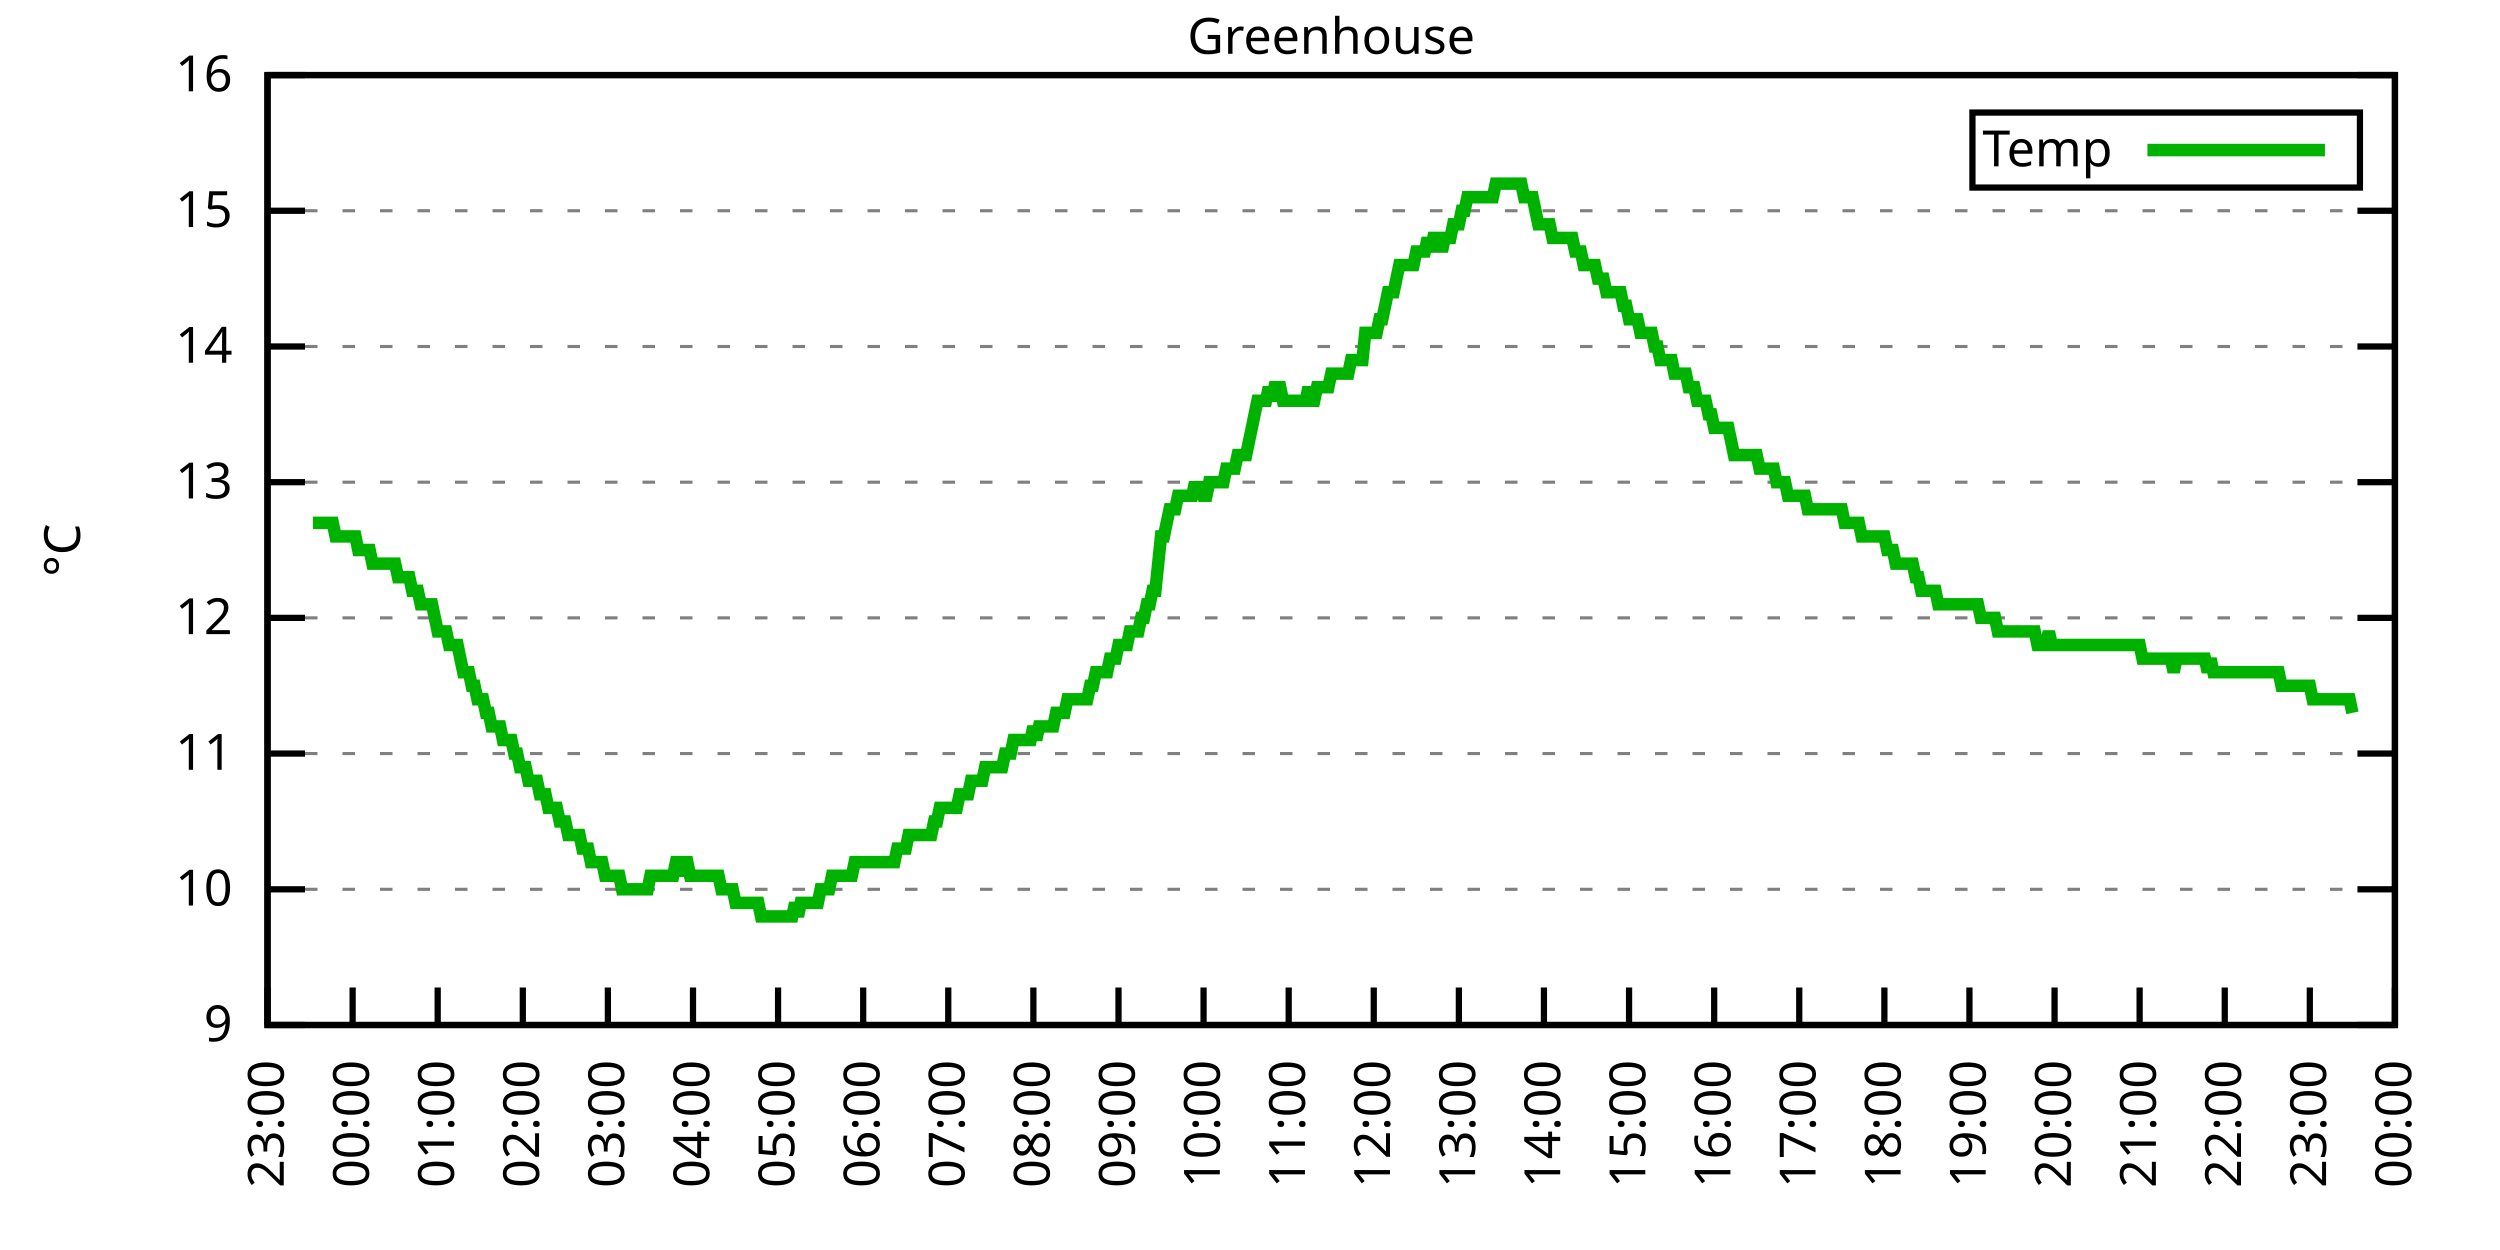
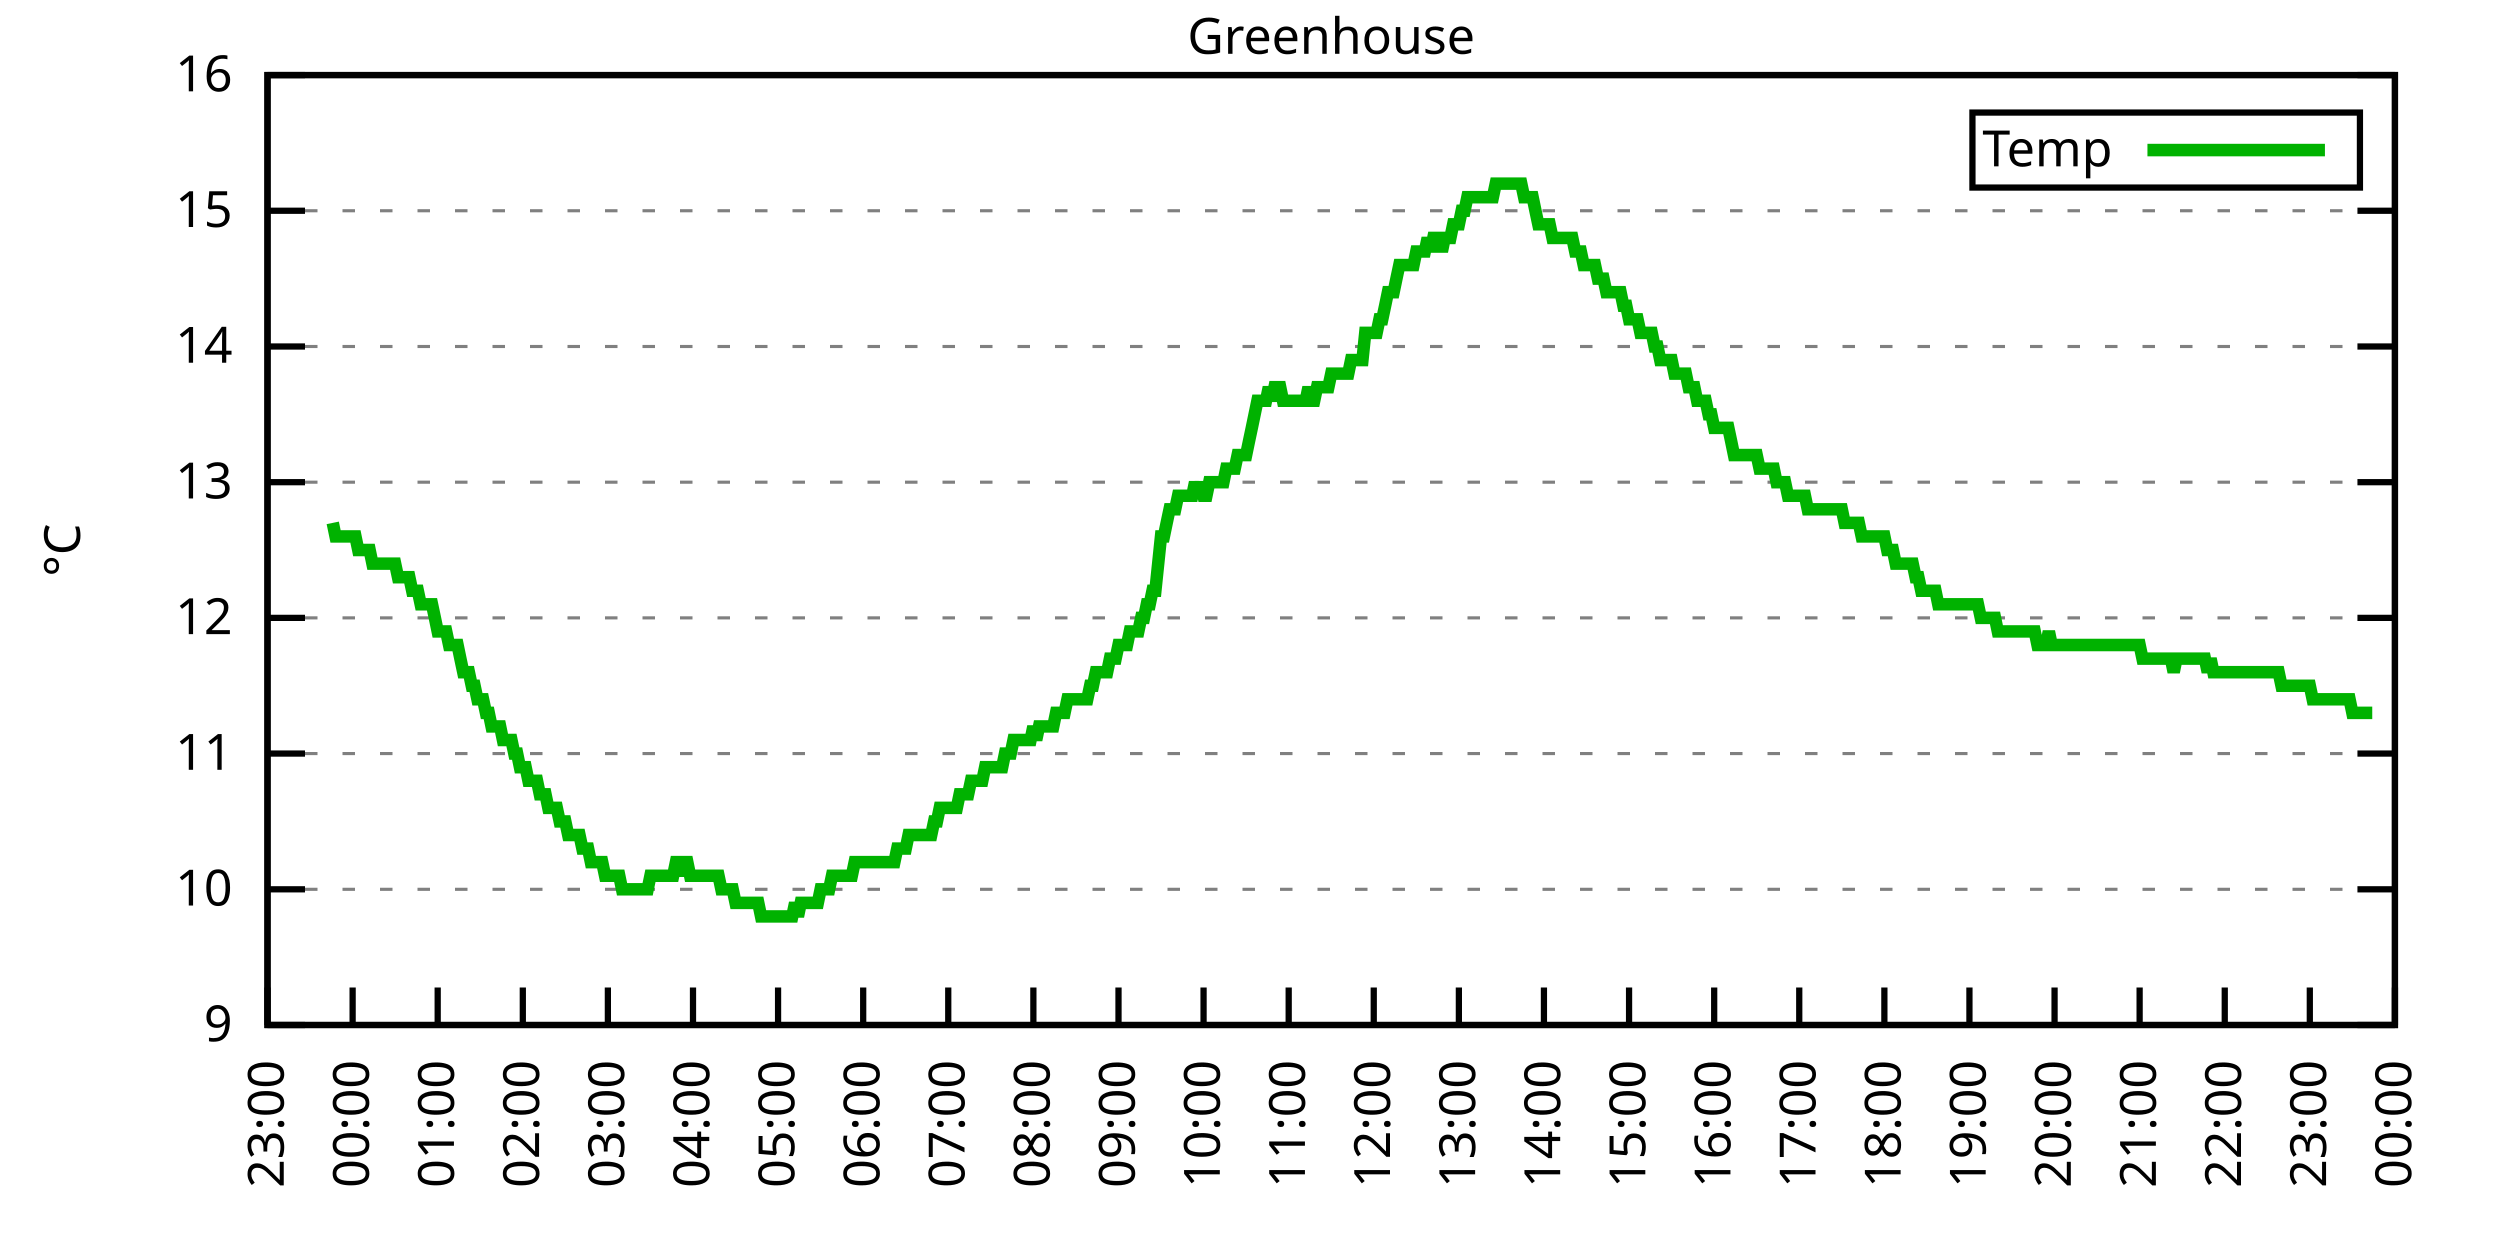
<svg xmlns="http://www.w3.org/2000/svg" xmlns:xlink="http://www.w3.org/1999/xlink" width="400" height="200" viewBox="0 0 400 200">
  <g id="gnuplot_canvas">
    <rect x="0" y="0" width="400" height="200" fill="none" />
    <defs>
      <circle id="gpDot" r="0.5" stroke-width="0.5" stroke="currentColor" />
      <path id="gpPt0" stroke-width="0.333" stroke="currentColor" d="M-1,0 h2 M0,-1 v2" />
      <path id="gpPt1" stroke-width="0.333" stroke="currentColor" d="M-1,-1 L1,1 M1,-1 L-1,1" />
      <path id="gpPt2" stroke-width="0.333" stroke="currentColor" d="M-1,0 L1,0 M0,-1 L0,1 M-1,-1 L1,1 M-1,1 L1,-1" />
      <rect id="gpPt3" stroke-width="0.333" stroke="currentColor" x="-1" y="-1" width="2" height="2" />
      <rect id="gpPt4" stroke-width="0.333" stroke="currentColor" fill="currentColor" x="-1" y="-1" width="2" height="2" />
      <circle id="gpPt5" stroke-width="0.333" stroke="currentColor" cx="0" cy="0" r="1" />
      <use xlink:href="#gpPt5" id="gpPt6" fill="currentColor" stroke="none" />
      <path id="gpPt7" stroke-width="0.333" stroke="currentColor" d="M0,-1.33 L-1.33,0.67 L1.33,0.67 z" />
      <use xlink:href="#gpPt7" id="gpPt8" fill="currentColor" stroke="none" />
      <use xlink:href="#gpPt7" id="gpPt9" stroke="currentColor" transform="rotate(180)" />
      <use xlink:href="#gpPt9" id="gpPt10" fill="currentColor" stroke="none" />
      <use xlink:href="#gpPt3" id="gpPt11" stroke="currentColor" transform="rotate(45)" />
      <use xlink:href="#gpPt11" id="gpPt12" fill="currentColor" stroke="none" />
      <path id="gpPt13" stroke-width="0.333" stroke="currentColor" d="M0,1.330 L1.265,0.411 L0.782,-1.067 L-0.782,-1.076 L-1.265,0.411 z" />
      <use xlink:href="#gpPt13" id="gpPt14" fill="currentColor" stroke="none" />
      <filter id="textbox" filterUnits="objectBoundingBox" x="0" y="0" height="1" width="1">
        <feFlood flood-color="white" flood-opacity="1" result="bgnd" />
        <feComposite in="SourceGraphic" in2="bgnd" operator="atop" />
      </filter>
      <filter id="greybox" filterUnits="objectBoundingBox" x="0" y="0" height="1" width="1">
        <feFlood flood-color="lightgrey" flood-opacity="1" result="grey" />
        <feComposite in="SourceGraphic" in2="grey" operator="atop" />
      </filter>
    </defs>
    <g fill="none" color="white" stroke="currentColor" stroke-width="1.00" stroke-linecap="butt" stroke-linejoin="miter">
</g>
    <g fill="none" color="black" stroke="currentColor" stroke-width="1.00" stroke-linecap="butt" stroke-linejoin="miter">
      <g stroke="none" shape-rendering="crispEdges">
        <polygon fill="rgb(255, 255, 255)" points="42.80,164.00 383.18,164.00 383.18,12.02 42.80,12.02 " />
      </g>
    </g>
    <g fill="none" color="black" stroke="currentColor" stroke-width="1.00" stroke-linecap="butt" stroke-linejoin="miter">
</g>
    <g fill="none" color="black" stroke="black" stroke-width="0.50" stroke-linecap="butt" stroke-linejoin="miter">
</g>
    <g fill="none" color="gray" stroke="currentColor" stroke-width="0.50" stroke-linecap="butt" stroke-linejoin="miter">
      <path stroke="gray" stroke-dasharray="2,4" class="gridline" d="M42.80,164.00 L383.19,164.00  " />
    </g>
    <g fill="none" color="gray" stroke="gray" stroke-width="1.00" stroke-linecap="butt" stroke-linejoin="miter">
</g>
    <g fill="none" color="black" stroke="currentColor" stroke-width="1.00" stroke-linecap="butt" stroke-linejoin="miter">
      <path stroke="black" d="M42.80,164.00 L48.80,164.00 M383.19,164.00 L377.19,164.00  " />
      <g transform="translate(37.20,166.60)" stroke="none" fill="black" font-family="Sans" font-size="8.00" text-anchor="end">
        <text>
          <tspan font-family="Sans"> 9</tspan>
        </text>
      </g>
    </g>
    <g fill="none" color="black" stroke="currentColor" stroke-width="1.00" stroke-linecap="butt" stroke-linejoin="miter">
</g>
    <g fill="none" color="black" stroke="black" stroke-width="0.50" stroke-linecap="butt" stroke-linejoin="miter">
</g>
    <g fill="none" color="gray" stroke="currentColor" stroke-width="0.50" stroke-linecap="butt" stroke-linejoin="miter">
      <path stroke="gray" stroke-dasharray="2,4" class="gridline" d="M42.80,142.29 L383.19,142.29  " />
    </g>
    <g fill="none" color="gray" stroke="gray" stroke-width="1.00" stroke-linecap="butt" stroke-linejoin="miter">
</g>
    <g fill="none" color="black" stroke="currentColor" stroke-width="1.00" stroke-linecap="butt" stroke-linejoin="miter">
      <path stroke="black" d="M42.80,142.29 L48.80,142.29 M383.19,142.29 L377.19,142.29  " />
      <g transform="translate(37.20,144.89)" stroke="none" fill="black" font-family="Sans" font-size="8.00" text-anchor="end">
        <text>
          <tspan font-family="Sans"> 10</tspan>
        </text>
      </g>
    </g>
    <g fill="none" color="black" stroke="currentColor" stroke-width="1.00" stroke-linecap="butt" stroke-linejoin="miter">
</g>
    <g fill="none" color="black" stroke="black" stroke-width="0.50" stroke-linecap="butt" stroke-linejoin="miter">
</g>
    <g fill="none" color="gray" stroke="currentColor" stroke-width="0.50" stroke-linecap="butt" stroke-linejoin="miter">
      <path stroke="gray" stroke-dasharray="2,4" class="gridline" d="M42.80,120.57 L383.19,120.57  " />
    </g>
    <g fill="none" color="gray" stroke="gray" stroke-width="1.00" stroke-linecap="butt" stroke-linejoin="miter">
</g>
    <g fill="none" color="black" stroke="currentColor" stroke-width="1.00" stroke-linecap="butt" stroke-linejoin="miter">
      <path stroke="black" d="M42.80,120.57 L48.80,120.57 M383.19,120.57 L377.19,120.57  " />
      <g transform="translate(37.20,123.17)" stroke="none" fill="black" font-family="Sans" font-size="8.00" text-anchor="end">
        <text>
          <tspan font-family="Sans"> 11</tspan>
        </text>
      </g>
    </g>
    <g fill="none" color="black" stroke="currentColor" stroke-width="1.00" stroke-linecap="butt" stroke-linejoin="miter">
</g>
    <g fill="none" color="black" stroke="black" stroke-width="0.50" stroke-linecap="butt" stroke-linejoin="miter">
</g>
    <g fill="none" color="gray" stroke="currentColor" stroke-width="0.50" stroke-linecap="butt" stroke-linejoin="miter">
      <path stroke="gray" stroke-dasharray="2,4" class="gridline" d="M42.80,98.86 L383.19,98.86  " />
    </g>
    <g fill="none" color="gray" stroke="gray" stroke-width="1.00" stroke-linecap="butt" stroke-linejoin="miter">
</g>
    <g fill="none" color="black" stroke="currentColor" stroke-width="1.00" stroke-linecap="butt" stroke-linejoin="miter">
      <path stroke="black" d="M42.80,98.86 L48.80,98.86 M383.19,98.86 L377.19,98.86  " />
      <g transform="translate(37.20,101.46)" stroke="none" fill="black" font-family="Sans" font-size="8.00" text-anchor="end">
        <text>
          <tspan font-family="Sans"> 12</tspan>
        </text>
      </g>
    </g>
    <g fill="none" color="black" stroke="currentColor" stroke-width="1.00" stroke-linecap="butt" stroke-linejoin="miter">
</g>
    <g fill="none" color="black" stroke="black" stroke-width="0.50" stroke-linecap="butt" stroke-linejoin="miter">
</g>
    <g fill="none" color="gray" stroke="currentColor" stroke-width="0.50" stroke-linecap="butt" stroke-linejoin="miter">
      <path stroke="gray" stroke-dasharray="2,4" class="gridline" d="M42.80,77.15 L383.19,77.15  " />
    </g>
    <g fill="none" color="gray" stroke="gray" stroke-width="1.00" stroke-linecap="butt" stroke-linejoin="miter">
</g>
    <g fill="none" color="black" stroke="currentColor" stroke-width="1.00" stroke-linecap="butt" stroke-linejoin="miter">
      <path stroke="black" d="M42.80,77.15 L48.80,77.15 M383.19,77.15 L377.19,77.15  " />
      <g transform="translate(37.20,79.75)" stroke="none" fill="black" font-family="Sans" font-size="8.00" text-anchor="end">
        <text>
          <tspan font-family="Sans"> 13</tspan>
        </text>
      </g>
    </g>
    <g fill="none" color="black" stroke="currentColor" stroke-width="1.00" stroke-linecap="butt" stroke-linejoin="miter">
</g>
    <g fill="none" color="black" stroke="black" stroke-width="0.50" stroke-linecap="butt" stroke-linejoin="miter">
</g>
    <g fill="none" color="gray" stroke="currentColor" stroke-width="0.50" stroke-linecap="butt" stroke-linejoin="miter">
      <path stroke="gray" stroke-dasharray="2,4" class="gridline" d="M42.80,55.44 L383.19,55.44  " />
    </g>
    <g fill="none" color="gray" stroke="gray" stroke-width="1.00" stroke-linecap="butt" stroke-linejoin="miter">
</g>
    <g fill="none" color="black" stroke="currentColor" stroke-width="1.00" stroke-linecap="butt" stroke-linejoin="miter">
      <path stroke="black" d="M42.80,55.44 L48.80,55.44 M383.19,55.44 L377.19,55.44  " />
      <g transform="translate(37.20,58.04)" stroke="none" fill="black" font-family="Sans" font-size="8.00" text-anchor="end">
        <text>
          <tspan font-family="Sans"> 14</tspan>
        </text>
      </g>
    </g>
    <g fill="none" color="black" stroke="currentColor" stroke-width="1.00" stroke-linecap="butt" stroke-linejoin="miter">
</g>
    <g fill="none" color="black" stroke="black" stroke-width="0.50" stroke-linecap="butt" stroke-linejoin="miter">
</g>
    <g fill="none" color="gray" stroke="currentColor" stroke-width="0.50" stroke-linecap="butt" stroke-linejoin="miter">
      <path stroke="gray" stroke-dasharray="2,4" class="gridline" d="M42.80,33.72 L383.19,33.72  " />
    </g>
    <g fill="none" color="gray" stroke="gray" stroke-width="1.00" stroke-linecap="butt" stroke-linejoin="miter">
</g>
    <g fill="none" color="black" stroke="currentColor" stroke-width="1.00" stroke-linecap="butt" stroke-linejoin="miter">
      <path stroke="black" d="M42.80,33.72 L48.80,33.72 M383.19,33.72 L377.19,33.72  " />
      <g transform="translate(37.20,36.32)" stroke="none" fill="black" font-family="Sans" font-size="8.00" text-anchor="end">
        <text>
          <tspan font-family="Sans"> 15</tspan>
        </text>
      </g>
    </g>
    <g fill="none" color="black" stroke="currentColor" stroke-width="1.00" stroke-linecap="butt" stroke-linejoin="miter">
</g>
    <g fill="none" color="black" stroke="black" stroke-width="0.50" stroke-linecap="butt" stroke-linejoin="miter">
</g>
    <g fill="none" color="gray" stroke="currentColor" stroke-width="0.50" stroke-linecap="butt" stroke-linejoin="miter">
      <path stroke="gray" stroke-dasharray="2,4" class="gridline" d="M42.80,12.01 L383.19,12.01  " />
    </g>
    <g fill="none" color="gray" stroke="gray" stroke-width="1.00" stroke-linecap="butt" stroke-linejoin="miter">
</g>
    <g fill="none" color="black" stroke="currentColor" stroke-width="1.00" stroke-linecap="butt" stroke-linejoin="miter">
      <path stroke="black" d="M42.80,12.01 L48.80,12.01 M383.19,12.01 L377.19,12.01  " />
      <g transform="translate(37.20,14.61)" stroke="none" fill="black" font-family="Sans" font-size="8.00" text-anchor="end">
        <text>
          <tspan font-family="Sans"> 16</tspan>
        </text>
      </g>
    </g>
    <g fill="none" color="black" stroke="currentColor" stroke-width="1.00" stroke-linecap="butt" stroke-linejoin="miter">
      <path stroke="black" d="M42.80,164.00 L42.80,158.00  " />
      <g transform="translate(45.40,169.60) rotate(270.00)" stroke="none" fill="black" font-family="Sans" font-size="8.00" text-anchor="end">
        <text>
          <tspan font-family="Sans">23:00</tspan>
        </text>
      </g>
    </g>
    <g fill="none" color="black" stroke="currentColor" stroke-width="1.00" stroke-linecap="butt" stroke-linejoin="miter">
      <path stroke="black" d="M56.42,164.00 L56.42,158.00  " />
      <g transform="translate(59.02,169.60) rotate(270.00)" stroke="none" fill="black" font-family="Sans" font-size="8.00" text-anchor="end">
        <text>
          <tspan font-family="Sans">00:00</tspan>
        </text>
      </g>
    </g>
    <g fill="none" color="black" stroke="currentColor" stroke-width="1.00" stroke-linecap="butt" stroke-linejoin="miter">
      <path stroke="black" d="M70.03,164.00 L70.03,158.00  " />
      <g transform="translate(72.63,169.60) rotate(270.00)" stroke="none" fill="black" font-family="Sans" font-size="8.00" text-anchor="end">
        <text>
          <tspan font-family="Sans">01:00</tspan>
        </text>
      </g>
    </g>
    <g fill="none" color="black" stroke="currentColor" stroke-width="1.00" stroke-linecap="butt" stroke-linejoin="miter">
      <path stroke="black" d="M83.65,164.00 L83.65,158.00  " />
      <g transform="translate(86.25,169.60) rotate(270.00)" stroke="none" fill="black" font-family="Sans" font-size="8.00" text-anchor="end">
        <text>
          <tspan font-family="Sans">02:00</tspan>
        </text>
      </g>
    </g>
    <g fill="none" color="black" stroke="currentColor" stroke-width="1.00" stroke-linecap="butt" stroke-linejoin="miter">
      <path stroke="black" d="M97.26,164.00 L97.26,158.00  " />
      <g transform="translate(99.86,169.60) rotate(270.00)" stroke="none" fill="black" font-family="Sans" font-size="8.00" text-anchor="end">
        <text>
          <tspan font-family="Sans">03:00</tspan>
        </text>
      </g>
    </g>
    <g fill="none" color="black" stroke="currentColor" stroke-width="1.00" stroke-linecap="butt" stroke-linejoin="miter">
      <path stroke="black" d="M110.88,164.00 L110.88,158.00  " />
      <g transform="translate(113.48,169.60) rotate(270.00)" stroke="none" fill="black" font-family="Sans" font-size="8.00" text-anchor="end">
        <text>
          <tspan font-family="Sans">04:00</tspan>
        </text>
      </g>
    </g>
    <g fill="none" color="black" stroke="currentColor" stroke-width="1.00" stroke-linecap="butt" stroke-linejoin="miter">
      <path stroke="black" d="M124.49,164.00 L124.49,158.00  " />
      <g transform="translate(127.09,169.60) rotate(270.00)" stroke="none" fill="black" font-family="Sans" font-size="8.00" text-anchor="end">
        <text>
          <tspan font-family="Sans">05:00</tspan>
        </text>
      </g>
    </g>
    <g fill="none" color="black" stroke="currentColor" stroke-width="1.00" stroke-linecap="butt" stroke-linejoin="miter">
      <path stroke="black" d="M138.11,164.00 L138.11,158.00  " />
      <g transform="translate(140.71,169.60) rotate(270.00)" stroke="none" fill="black" font-family="Sans" font-size="8.00" text-anchor="end">
        <text>
          <tspan font-family="Sans">06:00</tspan>
        </text>
      </g>
    </g>
    <g fill="none" color="black" stroke="currentColor" stroke-width="1.00" stroke-linecap="butt" stroke-linejoin="miter">
      <path stroke="black" d="M151.72,164.00 L151.72,158.00  " />
      <g transform="translate(154.32,169.60) rotate(270.00)" stroke="none" fill="black" font-family="Sans" font-size="8.00" text-anchor="end">
        <text>
          <tspan font-family="Sans">07:00</tspan>
        </text>
      </g>
    </g>
    <g fill="none" color="black" stroke="currentColor" stroke-width="1.00" stroke-linecap="butt" stroke-linejoin="miter">
      <path stroke="black" d="M165.34,164.00 L165.34,158.00  " />
      <g transform="translate(167.94,169.60) rotate(270.00)" stroke="none" fill="black" font-family="Sans" font-size="8.00" text-anchor="end">
        <text>
          <tspan font-family="Sans">08:00</tspan>
        </text>
      </g>
    </g>
    <g fill="none" color="black" stroke="currentColor" stroke-width="1.00" stroke-linecap="butt" stroke-linejoin="miter">
      <path stroke="black" d="M178.96,164.00 L178.96,158.00  " />
      <g transform="translate(181.56,169.60) rotate(270.00)" stroke="none" fill="black" font-family="Sans" font-size="8.00" text-anchor="end">
        <text>
          <tspan font-family="Sans">09:00</tspan>
        </text>
      </g>
    </g>
    <g fill="none" color="black" stroke="currentColor" stroke-width="1.00" stroke-linecap="butt" stroke-linejoin="miter">
      <path stroke="black" d="M192.57,164.00 L192.57,158.00  " />
      <g transform="translate(195.17,169.60) rotate(270.00)" stroke="none" fill="black" font-family="Sans" font-size="8.00" text-anchor="end">
        <text>
          <tspan font-family="Sans">10:00</tspan>
        </text>
      </g>
    </g>
    <g fill="none" color="black" stroke="currentColor" stroke-width="1.00" stroke-linecap="butt" stroke-linejoin="miter">
      <path stroke="black" d="M206.19,164.00 L206.19,158.00  " />
      <g transform="translate(208.79,169.60) rotate(270.00)" stroke="none" fill="black" font-family="Sans" font-size="8.00" text-anchor="end">
        <text>
          <tspan font-family="Sans">11:00</tspan>
        </text>
      </g>
    </g>
    <g fill="none" color="black" stroke="currentColor" stroke-width="1.00" stroke-linecap="butt" stroke-linejoin="miter">
      <path stroke="black" d="M219.80,164.00 L219.80,158.00  " />
      <g transform="translate(222.40,169.60) rotate(270.00)" stroke="none" fill="black" font-family="Sans" font-size="8.00" text-anchor="end">
        <text>
          <tspan font-family="Sans">12:00</tspan>
        </text>
      </g>
    </g>
    <g fill="none" color="black" stroke="currentColor" stroke-width="1.00" stroke-linecap="butt" stroke-linejoin="miter">
      <path stroke="black" d="M233.42,164.00 L233.42,158.00  " />
      <g transform="translate(236.02,169.60) rotate(270.00)" stroke="none" fill="black" font-family="Sans" font-size="8.00" text-anchor="end">
        <text>
          <tspan font-family="Sans">13:00</tspan>
        </text>
      </g>
    </g>
    <g fill="none" color="black" stroke="currentColor" stroke-width="1.00" stroke-linecap="butt" stroke-linejoin="miter">
      <path stroke="black" d="M247.03,164.00 L247.03,158.00  " />
      <g transform="translate(249.63,169.60) rotate(270.00)" stroke="none" fill="black" font-family="Sans" font-size="8.00" text-anchor="end">
        <text>
          <tspan font-family="Sans">14:00</tspan>
        </text>
      </g>
    </g>
    <g fill="none" color="black" stroke="currentColor" stroke-width="1.00" stroke-linecap="butt" stroke-linejoin="miter">
      <path stroke="black" d="M260.65,164.00 L260.65,158.00  " />
      <g transform="translate(263.25,169.60) rotate(270.00)" stroke="none" fill="black" font-family="Sans" font-size="8.00" text-anchor="end">
        <text>
          <tspan font-family="Sans">15:00</tspan>
        </text>
      </g>
    </g>
    <g fill="none" color="black" stroke="currentColor" stroke-width="1.00" stroke-linecap="butt" stroke-linejoin="miter">
      <path stroke="black" d="M274.27,164.00 L274.27,158.00  " />
      <g transform="translate(276.87,169.60) rotate(270.00)" stroke="none" fill="black" font-family="Sans" font-size="8.00" text-anchor="end">
        <text>
          <tspan font-family="Sans">16:00</tspan>
        </text>
      </g>
    </g>
    <g fill="none" color="black" stroke="currentColor" stroke-width="1.00" stroke-linecap="butt" stroke-linejoin="miter">
      <path stroke="black" d="M287.88,164.00 L287.88,158.00  " />
      <g transform="translate(290.48,169.60) rotate(270.00)" stroke="none" fill="black" font-family="Sans" font-size="8.00" text-anchor="end">
        <text>
          <tspan font-family="Sans">17:00</tspan>
        </text>
      </g>
    </g>
    <g fill="none" color="black" stroke="currentColor" stroke-width="1.00" stroke-linecap="butt" stroke-linejoin="miter">
      <path stroke="black" d="M301.50,164.00 L301.50,158.00  " />
      <g transform="translate(304.10,169.60) rotate(270.00)" stroke="none" fill="black" font-family="Sans" font-size="8.00" text-anchor="end">
        <text>
          <tspan font-family="Sans">18:00</tspan>
        </text>
      </g>
    </g>
    <g fill="none" color="black" stroke="currentColor" stroke-width="1.00" stroke-linecap="butt" stroke-linejoin="miter">
      <path stroke="black" d="M315.11,164.00 L315.11,158.00  " />
      <g transform="translate(317.71,169.60) rotate(270.00)" stroke="none" fill="black" font-family="Sans" font-size="8.00" text-anchor="end">
        <text>
          <tspan font-family="Sans">19:00</tspan>
        </text>
      </g>
    </g>
    <g fill="none" color="black" stroke="currentColor" stroke-width="1.00" stroke-linecap="butt" stroke-linejoin="miter">
      <path stroke="black" d="M328.73,164.00 L328.73,158.00  " />
      <g transform="translate(331.33,169.60) rotate(270.00)" stroke="none" fill="black" font-family="Sans" font-size="8.00" text-anchor="end">
        <text>
          <tspan font-family="Sans">20:00</tspan>
        </text>
      </g>
    </g>
    <g fill="none" color="black" stroke="currentColor" stroke-width="1.00" stroke-linecap="butt" stroke-linejoin="miter">
      <path stroke="black" d="M342.34,164.00 L342.34,158.00  " />
      <g transform="translate(344.94,169.60) rotate(270.00)" stroke="none" fill="black" font-family="Sans" font-size="8.00" text-anchor="end">
        <text>
          <tspan font-family="Sans">21:00</tspan>
        </text>
      </g>
    </g>
    <g fill="none" color="black" stroke="currentColor" stroke-width="1.00" stroke-linecap="butt" stroke-linejoin="miter">
      <path stroke="black" d="M355.96,164.00 L355.96,158.00  " />
      <g transform="translate(358.56,169.60) rotate(270.00)" stroke="none" fill="black" font-family="Sans" font-size="8.00" text-anchor="end">
        <text>
          <tspan font-family="Sans">22:00</tspan>
        </text>
      </g>
    </g>
    <g fill="none" color="black" stroke="currentColor" stroke-width="1.00" stroke-linecap="butt" stroke-linejoin="miter">
      <path stroke="black" d="M369.57,164.00 L369.57,158.00  " />
      <g transform="translate(372.17,169.60) rotate(270.00)" stroke="none" fill="black" font-family="Sans" font-size="8.00" text-anchor="end">
        <text>
          <tspan font-family="Sans">23:00</tspan>
        </text>
      </g>
    </g>
    <g fill="none" color="black" stroke="currentColor" stroke-width="1.00" stroke-linecap="butt" stroke-linejoin="miter">
      <path stroke="black" d="M383.19,164.00 L383.19,158.00  " />
      <g transform="translate(385.79,169.60) rotate(270.00)" stroke="none" fill="black" font-family="Sans" font-size="8.00" text-anchor="end">
        <text>
          <tspan font-family="Sans">00:00</tspan>
        </text>
      </g>
    </g>
    <g fill="none" color="black" stroke="currentColor" stroke-width="1.00" stroke-linecap="butt" stroke-linejoin="miter">
</g>
    <g fill="none" color="black" stroke="currentColor" stroke-width="1.00" stroke-linecap="butt" stroke-linejoin="miter">
      <path stroke="black" d="M42.80,12.01 L42.80,164.00 L383.19,164.00 L383.19,12.01 L42.80,12.01 Z  " />
    </g>
    <g fill="none" color="black" stroke="currentColor" stroke-width="1.00" stroke-linecap="butt" stroke-linejoin="miter">
</g>
    <g fill="none" color="black" stroke="currentColor" stroke-width="1.00" stroke-linecap="butt" stroke-linejoin="miter">
      <path stroke="black" d="M315.59,30.01 L315.59,18.01 L377.59,18.01 L377.59,30.01 L315.59,30.01 Z  " />
    </g>
    <g id="Greenhouse_plot_1">
      <g fill="none" color="white" stroke="black" stroke-width="2.00" stroke-linecap="butt" stroke-linejoin="miter">
</g>
      <g fill="none" color="black" stroke="currentColor" stroke-width="2.00" stroke-linecap="butt" stroke-linejoin="miter">
        <g transform="translate(337.99,26.61)" stroke="none" fill="black" font-family="Sans" font-size="8.00" text-anchor="end">
          <text>
            <tspan font-family="Sans">Temp</tspan>
          </text>
        </g>
      </g>
      <g fill="none" color="black" stroke="currentColor" stroke-width="2.00" stroke-linecap="butt" stroke-linejoin="miter">
-         <path stroke="rgb(  0, 178,   0)" d="M343.59,24.01 L371.99,24.01 M50.06,83.66 L50.52,83.66 L50.97,83.66 L51.42,83.66 L51.88,83.66 L52.33,83.66   L52.78,83.66 L53.24,83.66 L53.69,85.83 L54.15,85.83 L54.60,85.83 L55.05,85.83 L55.51,85.83 L55.96,85.83   L56.42,85.83 L56.87,85.83 L57.32,88.00 L57.78,88.00 L58.23,88.00 L58.68,88.00 L59.14,88.00 L59.59,90.18   L60.05,90.18 L60.50,90.18 L60.95,90.18 L61.41,90.18 L61.86,90.18 L62.32,90.18 L62.77,90.18 L63.22,90.18   L63.68,92.35 L64.13,92.35 L64.58,92.35 L65.04,92.35 L65.49,92.35 L65.95,94.52 L66.40,94.52 L66.85,94.52   L67.31,96.69 L67.76,96.69 L68.22,96.69 L68.67,96.69 L69.12,96.69 L69.58,98.86 L70.03,101.03 L70.49,101.03   L70.94,101.03 L71.39,101.03 L71.85,103.20 L72.30,103.20 L72.75,103.20 L73.21,103.20 L73.66,105.38 L74.12,107.55   L74.57,107.55 L75.02,107.55 L75.48,109.72 L75.93,109.72 L76.39,111.89 L76.84,111.89 L77.29,111.89 L77.75,114.06   L78.20,114.06 L78.65,116.23 L79.11,116.23 L79.56,116.23 L80.02,116.23 L80.47,118.40 L80.92,118.40 L81.38,118.40   L81.83,118.40 L82.29,120.57 L82.74,120.57 L83.19,122.75 L83.65,122.75 L84.10,122.75 L84.55,124.92 L85.01,124.92   L85.46,124.92 L85.92,124.92 L86.37,127.09 L86.82,127.09 L87.28,127.09 L87.73,129.26 L88.19,129.26 L88.64,129.26   L89.09,129.26 L89.55,131.43 L90.00,131.43 L90.45,131.43 L90.91,133.60 L91.36,133.60 L91.82,133.60 L92.27,133.60   L92.72,133.60 L93.18,135.77 L93.63,135.77 L94.09,135.77 L94.54,137.94 L94.99,137.94 L95.45,137.94 L95.90,137.94   L96.35,137.94 L96.81,140.12 L97.26,140.12 L97.72,140.12 L98.17,140.12 L98.62,140.12 L99.08,140.12 L99.53,142.29   L99.99,142.29 L100.44,142.29 L100.89,142.29 L101.35,142.29 L101.80,142.29 L102.25,142.29 L102.71,142.29 L103.16,142.29   L103.62,142.29 L104.07,140.12 L104.52,140.12 L104.98,140.12 L105.43,140.12 L105.89,140.12 L106.34,140.12 L106.79,140.12   L107.25,140.12 L107.70,140.12 L108.15,137.94 L108.61,137.94 L109.06,140.12 L109.52,137.94 L109.97,137.94 L110.42,140.12   L110.88,140.12 L111.33,140.12 L111.79,140.12 L112.24,140.12 L112.69,140.12 L113.15,140.12 L113.60,140.12 L114.05,140.12   L114.51,140.12 L114.96,140.12 L115.42,142.29 L115.87,142.29 L116.32,142.29 L116.78,142.29 L117.23,142.29 L117.69,144.46   L118.14,144.46 L118.59,144.46 L119.05,144.46 L119.50,144.46 L119.96,144.46 L120.41,144.46 L120.86,144.46 L121.32,144.46   L121.77,146.63 L122.22,146.63 L122.68,146.63 L123.13,146.63 L123.59,146.63 L124.04,146.63 L124.49,146.63 L124.95,146.63   L125.40,146.63 L125.86,146.63 L126.31,146.63 L126.76,146.63 L127.22,144.46 L127.67,146.63 L128.12,144.46 L128.58,144.46   L129.03,144.46 L129.49,144.46 L129.94,144.46 L130.39,144.46 L130.85,144.46 L131.30,142.29 L131.76,142.29 L132.21,142.29   L132.66,142.29 L133.12,140.12 L133.57,140.12 L134.02,140.12 L134.48,140.12 L134.93,140.12 L135.39,140.12 L135.84,140.12   L136.29,140.12 L136.75,137.94 L137.20,137.94 L137.66,137.94 L138.11,137.94 L138.56,137.94 L139.02,137.94 L139.47,137.94   L139.92,137.94 L140.38,137.94 L140.83,137.94 L141.29,137.94 L141.74,137.94 L142.19,137.94 L142.65,137.94 L143.10,137.94   L143.56,135.77 L144.01,135.77 L144.46,135.77 L144.92,135.77 L145.37,133.60 L145.82,133.60 L146.28,133.60 L146.73,133.60   L147.19,133.60 L147.64,133.60 L148.09,133.60 L148.55,133.60 L149.00,133.60 L149.46,131.43 L149.91,131.43 L150.36,129.26   L150.82,129.26 L151.27,129.26 L151.72,129.26 L152.18,129.26 L152.63,129.26 L153.09,129.26 L153.54,127.09 L153.99,127.09   L154.45,127.09 L154.90,127.09 L155.36,124.92 L155.81,124.92 L156.26,124.92 L156.72,124.92 L157.17,124.92 L157.62,122.75   L158.08,122.75 L158.53,122.75 L158.99,122.75 L159.44,122.75 L159.89,122.75 L160.35,122.75 L160.80,120.57 L161.26,120.57   L161.71,120.57 L162.16,118.40 L162.62,118.40 L163.07,118.40 L163.52,118.40 L163.98,118.40 L164.43,118.40 L164.89,118.40   L165.34,116.23 L165.79,118.40 L166.25,116.23 L166.70,116.23 L167.16,116.23 L167.61,116.23 L168.06,116.23 L168.52,116.23   L168.97,114.06 L169.43,114.06 L169.88,114.06 L170.33,114.06 L170.79,111.89 L171.24,111.89 L171.69,111.89 L172.15,111.89   L172.60,111.89 L173.06,111.89 L173.51,111.89 L173.96,111.89 L174.42,109.72 L174.87,109.72 L175.33,107.55 L175.78,107.55   L176.23,107.55 L176.69,107.55 L177.14,107.55 L177.59,105.38 L178.05,105.38 L178.50,105.38 L178.96,103.20 L179.41,103.20   L179.86,103.20 L180.32,103.20 L180.77,101.03 L181.23,101.03 L181.68,101.03 L182.13,101.03 L182.59,98.86 L183.04,98.86   L183.49,96.69 L183.95,96.69 L184.40,94.52 L184.86,94.52 L185.31,90.18 L185.76,85.83 L186.22,85.83 L186.67,83.66   L187.13,81.49 L187.58,81.49 L188.03,81.49 L188.49,79.32 L188.94,79.32 L189.39,79.32 L189.85,79.32 L190.30,79.32   L190.76,79.32 L191.21,77.15 L191.66,79.32 L192.12,77.15 L192.57,79.32 L193.03,79.32 L193.48,77.15 L193.93,77.15   L194.39,77.15 L194.84,77.15 L195.29,77.15 L195.75,77.15 L196.20,74.98 L196.66,74.98 L197.11,74.98 L197.56,74.98   L198.02,72.81 L198.47,72.81 L198.93,72.81 L199.38,72.81 L199.83,70.63 L200.29,68.46 L200.74,66.29 L201.19,64.12   L201.65,64.12 L202.10,64.12 L202.56,64.12 L203.01,61.95 L203.46,64.12 L203.92,61.95 L204.37,61.95 L204.83,61.95   L205.28,64.12 L205.73,64.12 L206.19,64.12 L206.64,64.12 L207.09,64.12 L207.55,64.12 L208.00,64.12 L208.46,64.12   L208.91,64.12 L209.36,61.95 L209.82,64.12 L210.27,64.12 L210.73,61.95 L211.18,61.95 L211.63,61.95 L212.09,61.95   L212.54,61.95 L213.00,59.78 L213.45,59.78 L213.90,59.78 L214.36,59.78 L214.81,59.78 L215.26,59.78 L215.72,59.78   L216.17,57.61 L216.63,57.61 L217.08,57.61 L217.53,57.61 L217.99,57.61 L218.44,53.26 L218.90,53.26 L219.35,53.26   L219.80,53.26 L220.26,53.26 L220.71,51.09 L221.16,51.09 L221.62,48.92 L222.07,46.75 L222.53,46.75 L222.98,46.75   L223.43,44.58 L223.89,42.41 L224.34,42.41 L224.80,42.41 L225.25,42.41 L225.70,42.41 L226.16,42.41 L226.61,40.24   L227.06,40.24 L227.52,40.24 L227.97,40.24 L228.43,38.07 L228.88,40.24 L229.33,38.07 L229.79,38.07 L230.24,38.07   L230.70,40.24 L231.15,38.07 L231.60,38.07 L232.06,38.07 L232.51,35.89 L232.96,35.89 L233.42,35.89 L233.87,33.72   L234.33,33.72 L234.78,31.55 L235.23,31.55 L235.69,31.55 L236.14,31.55 L236.60,31.55 L237.05,31.55 L237.50,31.55   L237.96,31.55 L238.41,31.55 L238.86,31.55 L239.32,29.38 L239.77,29.38 L240.23,29.38 L240.68,29.38 L241.13,29.38   L241.59,29.38 L242.04,29.38 L242.50,29.38 L242.95,29.38 L243.40,29.38 L243.86,31.55 L244.31,31.55 L244.76,31.55   L245.22,31.55 L245.67,33.72 L246.13,35.89 L246.58,35.89 L247.03,35.89 L247.49,35.89 L247.94,35.89 L248.40,38.07   L248.85,38.07 L249.30,38.07 L249.76,38.07 L250.21,38.07 L250.66,38.07 L251.12,38.07 L251.57,38.07 L252.03,40.24   L252.48,40.24 L252.93,40.24 L253.39,42.41 L253.84,42.41 L254.30,42.41 L254.75,42.41 L255.20,42.41 L255.66,44.58   L256.11,44.58 L256.56,44.58 L257.02,46.75 L257.47,46.75 L257.93,46.75 L258.38,46.75 L258.83,46.75 L259.29,46.75   L259.74,48.92 L260.20,48.92 L260.65,51.09 L261.10,51.09 L261.56,51.09 L262.01,51.09 L262.47,53.26 L262.92,53.26   L263.37,53.26 L263.83,53.26 L264.28,53.26 L264.73,55.44 L265.19,55.44 L265.64,57.61 L266.10,57.61 L266.55,57.61   L267.00,57.61 L267.46,57.61 L267.91,59.78 L268.37,59.78 L268.82,59.78 L269.27,59.78 L269.73,59.78 L270.18,61.95   L270.63,61.95 L271.09,61.95 L271.54,64.12 L272.00,64.12 L272.45,64.12 L272.90,64.12 L273.36,66.29 L273.81,66.29   L274.27,68.46 L274.72,68.46 L275.17,68.46 L275.63,68.46 L276.08,68.46 L276.53,68.46 L276.99,70.63 L277.44,72.81   L277.90,72.81 L278.35,72.81 L278.80,72.81 L279.26,72.81 L279.71,72.81 L280.17,72.81 L280.62,72.81 L281.07,72.81   L281.53,74.98 L281.98,74.98 L282.43,74.98 L282.89,74.98 L283.34,74.98 L283.80,74.98 L284.25,77.15 L284.70,77.15   L285.16,77.15 L285.61,77.15 L286.07,79.32 L286.52,79.32 L286.97,79.32 L287.43,79.32 L287.88,79.32 L288.33,79.32   L288.79,79.32 L289.24,81.49 L289.70,81.49 L290.15,81.49 L290.60,81.49 L291.06,81.49 L291.51,81.49 L291.97,81.49   L292.42,81.49 L292.87,81.49 L293.33,81.49 L293.78,81.49 L294.23,81.49 L294.69,81.49 L295.14,83.66 L295.60,83.66   L296.05,83.66 L296.50,83.66 L296.96,83.66 L297.41,83.66 L297.87,85.83 L298.32,85.83 L298.77,85.83 L299.23,85.83   L299.68,85.83 L300.13,85.83 L300.59,85.83 L301.04,85.83 L301.50,85.83 L301.95,88.00 L302.40,88.00 L302.86,88.00   L303.31,90.18 L303.77,90.18 L304.22,90.18 L304.67,90.18 L305.13,90.18 L305.58,90.18 L306.03,90.18 L306.49,92.35   L306.94,92.35 L307.40,94.52 L307.85,94.52 L308.30,94.52 L308.76,94.52 L309.21,94.52 L309.67,94.52 L310.12,96.69   L310.57,96.69 L311.03,96.69 L311.48,96.69 L311.94,96.69 L312.39,96.69 L312.84,96.69 L313.30,96.69 L313.75,96.69   L314.20,96.69 L314.66,96.69 L315.11,96.69 L315.57,96.69 L316.02,96.69 L316.47,96.69 L316.93,98.86 L317.38,98.86   L317.84,98.86 L318.29,98.86 L318.74,98.86 L319.20,98.86 L319.65,101.03 L320.10,101.03 L320.56,101.03 L321.01,101.03   L321.47,101.03 L321.92,101.03 L322.37,101.03 L322.83,101.03 L323.28,101.03 L323.74,101.03 L324.19,101.03 L324.64,101.03   L325.10,101.03 L325.55,101.03 L326.00,103.20 L326.46,103.20 L326.91,103.20 L327.37,103.20 L327.82,101.03 L328.27,103.20   L328.73,103.20 L329.18,103.20 L329.64,103.20 L330.09,103.20 L330.54,103.20 L331.00,103.20 L331.45,103.20 L331.90,103.20   L332.36,103.20 L332.81,103.20 L333.27,103.20 L333.72,103.20 L334.17,103.20 L334.63,103.20 L335.08,103.20 L335.54,103.20   L335.99,103.20 L336.44,103.20 L336.90,103.20 L337.35,103.20 L337.80,103.20 L338.26,103.20 L338.71,103.20 L339.17,103.20   L339.62,103.20 L340.07,103.20 L340.53,103.20 L340.98,103.20 L341.44,103.20 L341.89,103.20 L342.34,103.20 L342.80,105.38   L343.25,105.38 L343.70,105.38 L344.16,105.38 L344.61,105.38 L345.07,105.38 L345.52,105.38 L345.97,105.38 L346.43,105.38   L346.88,105.38 L347.34,105.38 L347.79,107.55 L348.24,105.38 L348.70,105.38 L349.15,105.38 L349.60,105.38 L350.06,105.38   L350.51,105.38 L350.97,105.38 L351.42,105.38 L351.87,105.38 L352.33,105.38 L352.78,105.38 L353.24,107.55 L353.69,105.38   L354.14,107.55 L354.60,107.55 L355.05,107.55 L355.50,107.55 L355.96,107.55 L356.41,107.55 L356.87,107.55 L357.32,107.55   L357.77,107.55 L358.23,107.55 L358.68,107.55 L359.14,107.55 L359.59,107.55 L360.04,107.55 L360.50,107.55 L360.95,107.55   L361.41,107.55 L361.86,107.55 L362.31,107.55 L362.77,107.55 L363.22,107.55 L363.45,107.55 L364.13,107.55 L364.58,107.55   L365.04,109.72 L365.49,109.72 L365.94,109.72 L366.40,109.72 L366.85,109.72 L367.31,109.72 L367.76,109.72 L368.21,109.72   L368.67,109.72 L369.12,109.72 L369.57,109.72 L370.03,111.89 L370.48,111.89 L370.94,111.89 L371.39,111.89 L371.84,111.89   L372.30,111.89 L372.75,111.89 L373.21,111.89 L373.66,111.89 L374.11,111.89 L374.57,111.89 L375.02,111.89 L375.47,111.89   L375.93,111.89 L376.38,114.06  " />
+         <path stroke="rgb(  0, 178,   0)" d="M343.59,24.01 L371.99,24.01 M53.24,83.66 L53.69,85.83 L54.15,85.83 L54.60,85.83 L55.05,85.83 L55.51,85.83   L55.96,85.83 L56.42,85.83 L56.87,85.83 L57.32,88.00 L57.78,88.00 L58.23,88.00 L58.68,88.00 L59.14,88.00   L59.59,90.18 L60.05,90.18 L60.50,90.18 L60.95,90.18 L61.41,90.18 L61.86,90.18 L62.32,90.18 L62.77,90.18   L63.22,90.18 L63.68,92.35 L64.13,92.35 L64.58,92.35 L65.04,92.35 L65.49,92.35 L65.95,94.52 L66.40,94.52   L66.85,94.52 L67.31,96.69 L67.76,96.69 L68.22,96.69 L68.67,96.69 L69.12,96.69 L69.58,98.86 L70.03,101.03   L70.49,101.03 L70.94,101.03 L71.39,101.03 L71.85,103.20 L72.30,103.20 L72.75,103.20 L73.21,103.20 L73.66,105.38   L74.12,107.55 L74.57,107.55 L75.02,107.55 L75.48,109.72 L75.93,109.72 L76.39,111.89 L76.84,111.89 L77.29,111.89   L77.75,114.06 L78.20,114.06 L78.65,116.23 L79.11,116.23 L79.56,116.23 L80.02,116.23 L80.47,118.40 L80.92,118.40   L81.38,118.40 L81.83,118.40 L82.29,120.57 L82.74,120.57 L83.19,122.75 L83.65,122.75 L84.10,122.75 L84.55,124.92   L85.01,124.92 L85.46,124.92 L85.92,124.92 L86.37,127.09 L86.82,127.09 L87.28,127.09 L87.73,129.26 L88.19,129.26   L88.64,129.26 L89.09,129.26 L89.55,131.43 L90.00,131.43 L90.45,131.43 L90.91,133.60 L91.36,133.60 L91.82,133.60   L92.27,133.60 L92.72,133.60 L93.18,135.77 L93.63,135.77 L94.09,135.77 L94.54,137.94 L94.99,137.94 L95.45,137.94   L95.90,137.94 L96.35,137.94 L96.81,140.12 L97.26,140.12 L97.72,140.12 L98.17,140.12 L98.62,140.12 L99.08,140.12   L99.53,142.29 L99.99,142.29 L100.44,142.29 L100.89,142.29 L101.35,142.29 L101.80,142.29 L102.25,142.29 L102.71,142.29   L103.16,142.29 L103.62,142.29 L104.07,140.12 L104.52,140.12 L104.98,140.12 L105.43,140.12 L105.89,140.12 L106.34,140.12   L106.79,140.12 L107.25,140.12 L107.70,140.12 L108.15,137.94 L108.61,137.94 L109.06,140.12 L109.52,137.94 L109.97,137.94   L110.42,140.12 L110.88,140.12 L111.33,140.12 L111.79,140.12 L112.24,140.12 L112.69,140.12 L113.15,140.12 L113.60,140.12   L114.05,140.12 L114.51,140.12 L114.96,140.12 L115.42,142.29 L115.87,142.29 L116.32,142.29 L116.78,142.29 L117.23,142.29   L117.69,144.46 L118.14,144.46 L118.59,144.46 L119.05,144.46 L119.50,144.46 L119.96,144.46 L120.41,144.46 L120.86,144.46   L121.32,144.46 L121.77,146.63 L122.22,146.63 L122.68,146.63 L123.13,146.63 L123.59,146.63 L124.04,146.63 L124.49,146.63   L124.95,146.63 L125.40,146.63 L125.86,146.63 L126.31,146.63 L126.76,146.63 L127.22,144.46 L127.67,146.63 L128.12,144.46   L128.58,144.46 L129.03,144.46 L129.49,144.46 L129.94,144.46 L130.39,144.46 L130.85,144.46 L131.30,142.29 L131.76,142.29   L132.21,142.29 L132.66,142.29 L133.12,140.12 L133.57,140.12 L134.02,140.12 L134.48,140.12 L134.93,140.12 L135.39,140.12   L135.84,140.12 L136.29,140.12 L136.75,137.94 L137.20,137.94 L137.66,137.94 L138.11,137.94 L138.56,137.94 L139.02,137.94   L139.47,137.94 L139.92,137.94 L140.38,137.94 L140.83,137.94 L141.29,137.94 L141.74,137.94 L142.19,137.94 L142.65,137.94   L143.10,137.94 L143.56,135.77 L144.01,135.77 L144.46,135.77 L144.92,135.77 L145.37,133.60 L145.82,133.60 L146.28,133.60   L146.73,133.60 L147.19,133.60 L147.64,133.60 L148.09,133.60 L148.55,133.60 L149.00,133.60 L149.46,131.43 L149.91,131.43   L150.36,129.26 L150.82,129.26 L151.27,129.26 L151.72,129.26 L152.18,129.26 L152.63,129.26 L153.09,129.26 L153.54,127.09   L153.99,127.09 L154.45,127.09 L154.90,127.09 L155.36,124.92 L155.81,124.92 L156.26,124.92 L156.72,124.92 L157.17,124.92   L157.62,122.75 L158.08,122.75 L158.53,122.75 L158.99,122.75 L159.44,122.75 L159.89,122.75 L160.35,122.75 L160.80,120.57   L161.26,120.57 L161.71,120.57 L162.16,118.40 L162.62,118.40 L163.07,118.40 L163.52,118.40 L163.98,118.40 L164.43,118.40   L164.89,118.40 L165.34,116.23 L165.79,118.40 L166.25,116.23 L166.70,116.23 L167.16,116.23 L167.61,116.23 L168.06,116.23   L168.52,116.23 L168.97,114.06 L169.43,114.06 L169.88,114.06 L170.33,114.06 L170.79,111.89 L171.24,111.89 L171.69,111.89   L172.15,111.89 L172.60,111.89 L173.06,111.89 L173.51,111.89 L173.96,111.89 L174.42,109.72 L174.87,109.72 L175.33,107.55   L175.78,107.55 L176.23,107.55 L176.69,107.55 L177.14,107.55 L177.59,105.38 L178.05,105.38 L178.50,105.38 L178.96,103.20   L179.41,103.20 L179.86,103.20 L180.32,103.20 L180.77,101.03 L181.23,101.03 L181.68,101.03 L182.13,101.03 L182.59,98.86   L183.04,98.86 L183.49,96.69 L183.95,96.69 L184.40,94.52 L184.86,94.52 L185.31,90.18 L185.76,85.83 L186.22,85.83   L186.67,83.66 L187.13,81.49 L187.58,81.49 L188.03,81.49 L188.49,79.32 L188.94,79.32 L189.39,79.32 L189.85,79.32   L190.30,79.32 L190.76,79.32 L191.21,77.15 L191.66,79.32 L192.12,77.15 L192.57,79.32 L193.03,79.32 L193.48,77.15   L193.93,77.15 L194.39,77.15 L194.84,77.15 L195.29,77.15 L195.75,77.15 L196.20,74.98 L196.66,74.98 L197.11,74.98   L197.56,74.98 L198.02,72.81 L198.47,72.81 L198.93,72.81 L199.38,72.81 L199.83,70.63 L200.29,68.46 L200.74,66.29   L201.19,64.12 L201.65,64.12 L202.10,64.12 L202.56,64.12 L203.01,61.95 L203.46,64.12 L203.92,61.95 L204.37,61.95   L204.83,61.95 L205.28,64.12 L205.73,64.12 L206.19,64.12 L206.64,64.12 L207.09,64.12 L207.55,64.12 L208.00,64.12   L208.46,64.12 L208.91,64.12 L209.36,61.95 L209.82,64.12 L210.27,64.12 L210.73,61.95 L211.18,61.95 L211.63,61.95   L212.09,61.95 L212.54,61.95 L213.00,59.78 L213.45,59.78 L213.90,59.78 L214.36,59.78 L214.81,59.78 L215.26,59.78   L215.72,59.78 L216.17,57.61 L216.63,57.61 L217.08,57.61 L217.53,57.61 L217.99,57.61 L218.44,53.26 L218.90,53.26   L219.35,53.26 L219.80,53.26 L220.26,53.26 L220.71,51.09 L221.16,51.09 L221.62,48.92 L222.07,46.75 L222.53,46.75   L222.98,46.75 L223.43,44.58 L223.89,42.41 L224.34,42.41 L224.80,42.41 L225.25,42.41 L225.70,42.41 L226.16,42.41   L226.61,40.24 L227.06,40.24 L227.52,40.24 L227.97,40.24 L228.43,38.07 L228.88,40.24 L229.33,38.07 L229.79,38.07   L230.24,38.07 L230.70,40.24 L231.15,38.07 L231.60,38.07 L232.06,38.07 L232.51,35.89 L232.96,35.89 L233.42,35.89   L233.87,33.72 L234.33,33.72 L234.78,31.55 L235.23,31.55 L235.69,31.55 L236.14,31.55 L236.60,31.55 L237.05,31.55   L237.50,31.55 L237.96,31.55 L238.41,31.55 L238.86,31.55 L239.32,29.38 L239.77,29.38 L240.23,29.38 L240.68,29.38   L241.13,29.38 L241.59,29.38 L242.04,29.38 L242.50,29.38 L242.95,29.38 L243.40,29.38 L243.86,31.55 L244.31,31.55   L244.76,31.55 L245.22,31.55 L245.67,33.72 L246.13,35.89 L246.58,35.89 L247.03,35.89 L247.49,35.89 L247.94,35.89   L248.40,38.07 L248.85,38.07 L249.30,38.07 L249.76,38.07 L250.21,38.07 L250.66,38.07 L251.12,38.07 L251.57,38.07   L252.03,40.24 L252.48,40.24 L252.93,40.24 L253.39,42.41 L253.84,42.41 L254.30,42.41 L254.75,42.41 L255.20,42.41   L255.66,44.58 L256.11,44.58 L256.56,44.58 L257.02,46.75 L257.47,46.75 L257.93,46.75 L258.38,46.75 L258.83,46.75   L259.29,46.75 L259.74,48.92 L260.20,48.92 L260.65,51.09 L261.10,51.09 L261.56,51.09 L262.01,51.09 L262.47,53.26   L262.92,53.26 L263.37,53.26 L263.83,53.26 L264.28,53.26 L264.73,55.44 L265.19,55.44 L265.64,57.61 L266.10,57.61   L266.55,57.61 L267.00,57.61 L267.46,57.61 L267.91,59.78 L268.37,59.78 L268.82,59.78 L269.27,59.78 L269.73,59.78   L270.18,61.95 L270.63,61.95 L271.09,61.95 L271.54,64.12 L272.00,64.12 L272.45,64.12 L272.90,64.12 L273.36,66.29   L273.81,66.29 L274.27,68.46 L274.72,68.46 L275.17,68.46 L275.63,68.46 L276.08,68.46 L276.53,68.46 L276.99,70.63   L277.44,72.81 L277.90,72.81 L278.35,72.81 L278.80,72.81 L279.26,72.81 L279.71,72.81 L280.17,72.81 L280.62,72.81   L281.07,72.81 L281.53,74.98 L281.98,74.98 L282.43,74.98 L282.89,74.98 L283.34,74.98 L283.80,74.98 L284.25,77.15   L284.70,77.15 L285.16,77.15 L285.61,77.15 L286.07,79.32 L286.52,79.32 L286.97,79.32 L287.43,79.32 L287.88,79.32   L288.33,79.32 L288.79,79.32 L289.24,81.49 L289.70,81.49 L290.15,81.49 L290.60,81.49 L291.06,81.49 L291.51,81.49   L291.97,81.49 L292.42,81.49 L292.87,81.49 L293.33,81.49 L293.78,81.49 L294.23,81.49 L294.69,81.49 L295.14,83.66   L295.60,83.66 L296.05,83.66 L296.50,83.66 L296.96,83.66 L297.41,83.66 L297.87,85.83 L298.32,85.83 L298.77,85.83   L299.23,85.83 L299.68,85.83 L300.13,85.83 L300.59,85.83 L301.04,85.83 L301.50,85.83 L301.95,88.00 L302.40,88.00   L302.86,88.00 L303.31,90.18 L303.77,90.18 L304.22,90.18 L304.67,90.18 L305.13,90.18 L305.58,90.18 L306.03,90.18   L306.49,92.35 L306.94,92.35 L307.40,94.52 L307.85,94.52 L308.30,94.52 L308.76,94.52 L309.21,94.52 L309.67,94.52   L310.12,96.69 L310.57,96.69 L311.03,96.69 L311.48,96.69 L311.94,96.69 L312.39,96.69 L312.84,96.69 L313.30,96.69   L313.75,96.69 L314.20,96.69 L314.66,96.69 L315.11,96.69 L315.57,96.69 L316.02,96.69 L316.47,96.69 L316.93,98.86   L317.38,98.86 L317.84,98.86 L318.29,98.86 L318.74,98.86 L319.20,98.86 L319.65,101.03 L320.10,101.03 L320.56,101.03   L321.01,101.03 L321.47,101.03 L321.92,101.03 L322.37,101.03 L322.83,101.03 L323.28,101.03 L323.74,101.03 L324.19,101.03   L324.64,101.03 L325.10,101.03 L325.55,101.03 L326.00,103.20 L326.46,103.20 L326.91,103.20 L327.37,103.20 L327.82,101.03   L328.27,103.20 L328.73,103.20 L329.18,103.20 L329.64,103.20 L330.09,103.20 L330.54,103.20 L331.00,103.20 L331.45,103.20   L331.90,103.20 L332.36,103.20 L332.81,103.20 L333.27,103.20 L333.72,103.20 L334.17,103.20 L334.63,103.20 L335.08,103.20   L335.54,103.20 L335.99,103.20 L336.44,103.20 L336.90,103.20 L337.35,103.20 L337.80,103.20 L338.26,103.20 L338.71,103.20   L339.17,103.20 L339.62,103.20 L340.07,103.20 L340.53,103.20 L340.98,103.20 L341.44,103.20 L341.89,103.20 L342.34,103.20   L342.80,105.38 L343.25,105.38 L343.70,105.38 L344.16,105.38 L344.61,105.38 L345.07,105.38 L345.52,105.38 L345.97,105.38   L346.43,105.38 L346.88,105.38 L347.34,105.38 L347.79,107.55 L348.24,105.38 L348.70,105.38 L349.15,105.38 L349.60,105.38   L350.06,105.38 L350.51,105.38 L350.97,105.38 L351.42,105.38 L351.87,105.38 L352.33,105.38 L352.78,105.38 L353.24,107.55   L353.69,105.38 L354.14,107.55 L354.60,107.55 L355.05,107.55 L355.50,107.55 L355.96,107.55 L356.41,107.55 L356.87,107.55   L357.32,107.55 L357.77,107.55 L358.23,107.55 L358.68,107.55 L359.14,107.55 L359.59,107.55 L360.04,107.55 L360.50,107.55   L360.95,107.55 L361.41,107.55 L361.86,107.55 L362.31,107.55 L362.77,107.55 L363.22,107.55 L363.45,107.55 L364.13,107.55   L364.58,107.55 L365.04,109.72 L365.49,109.72 L365.94,109.72 L366.40,109.72 L366.85,109.72 L367.31,109.72 L367.76,109.72   L368.21,109.72 L368.67,109.72 L369.12,109.72 L369.57,109.72 L370.03,111.89 L370.48,111.89 L370.94,111.89 L371.39,111.89   L371.84,111.89 L372.30,111.89 L372.75,111.89 L373.21,111.89 L373.66,111.89 L374.11,111.89 L374.57,111.89 L375.02,111.89   L375.47,111.89 L375.93,111.89 L376.38,114.06 L376.84,114.06 L377.29,114.06 L377.74,114.06 L378.20,114.06 L378.65,114.06   L379.11,114.06 L379.56,114.06  " />
      </g>
    </g>
    <g fill="none" color="black" stroke="currentColor" stroke-width="2.00" stroke-linecap="butt" stroke-linejoin="miter">
</g>
    <g fill="none" color="black" stroke="black" stroke-width="1.00" stroke-linecap="butt" stroke-linejoin="miter">
</g>
    <g fill="none" color="black" stroke="currentColor" stroke-width="1.00" stroke-linecap="butt" stroke-linejoin="miter">
      <path stroke="black" d="M42.80,12.01 L42.80,164.00 L383.19,164.00 L383.19,12.01 L42.80,12.01 Z  " />
      <g transform="translate(12.80,88.01) rotate(270.00)" stroke="none" fill="black" font-family="Sans" font-size="8.00" text-anchor="middle">
        <text>
          <tspan font-family="Sans">°C</tspan>
        </text>
      </g>
    </g>
    <g fill="none" color="black" stroke="currentColor" stroke-width="1.00" stroke-linecap="butt" stroke-linejoin="miter">
</g>
    <g fill="none" color="black" stroke="currentColor" stroke-width="1.00" stroke-linecap="butt" stroke-linejoin="miter">
      <g transform="translate(212.99,8.61)" stroke="none" fill="black" font-family="Sans" font-size="8.00" text-anchor="middle">
        <text>
          <tspan font-family="Sans">Greenhouse</tspan>
        </text>
      </g>
    </g>
    <g fill="none" color="black" stroke="currentColor" stroke-width="1.00" stroke-linecap="butt" stroke-linejoin="miter">
</g>
  </g>
</svg>
